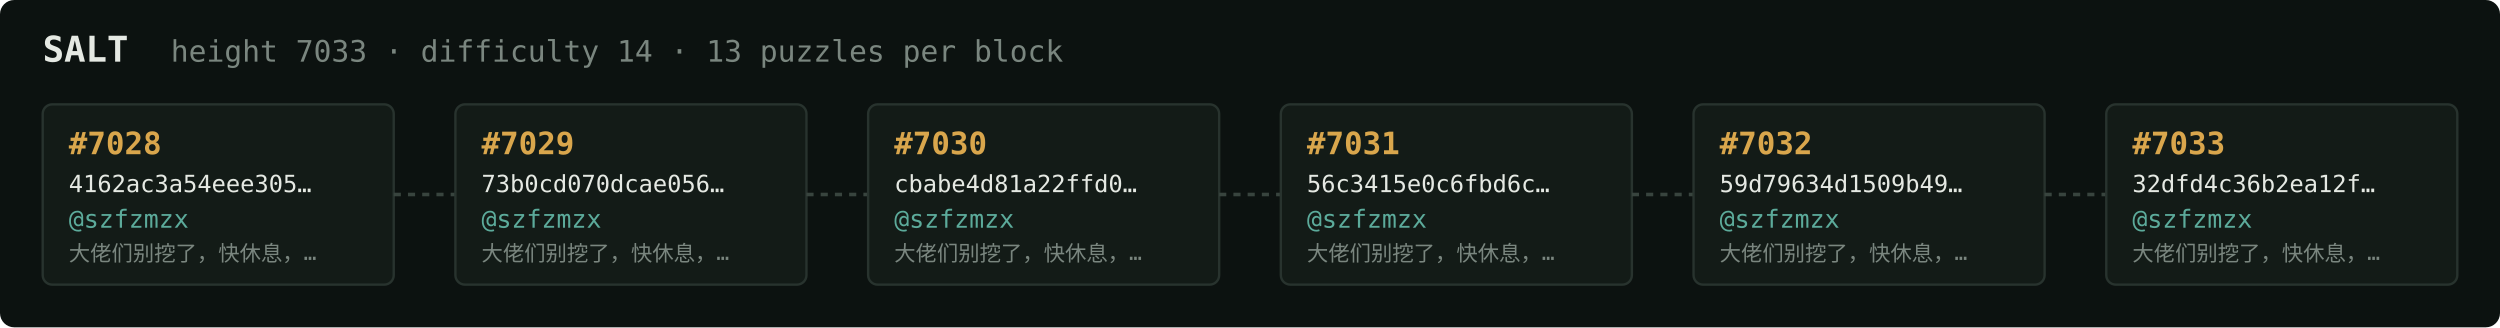
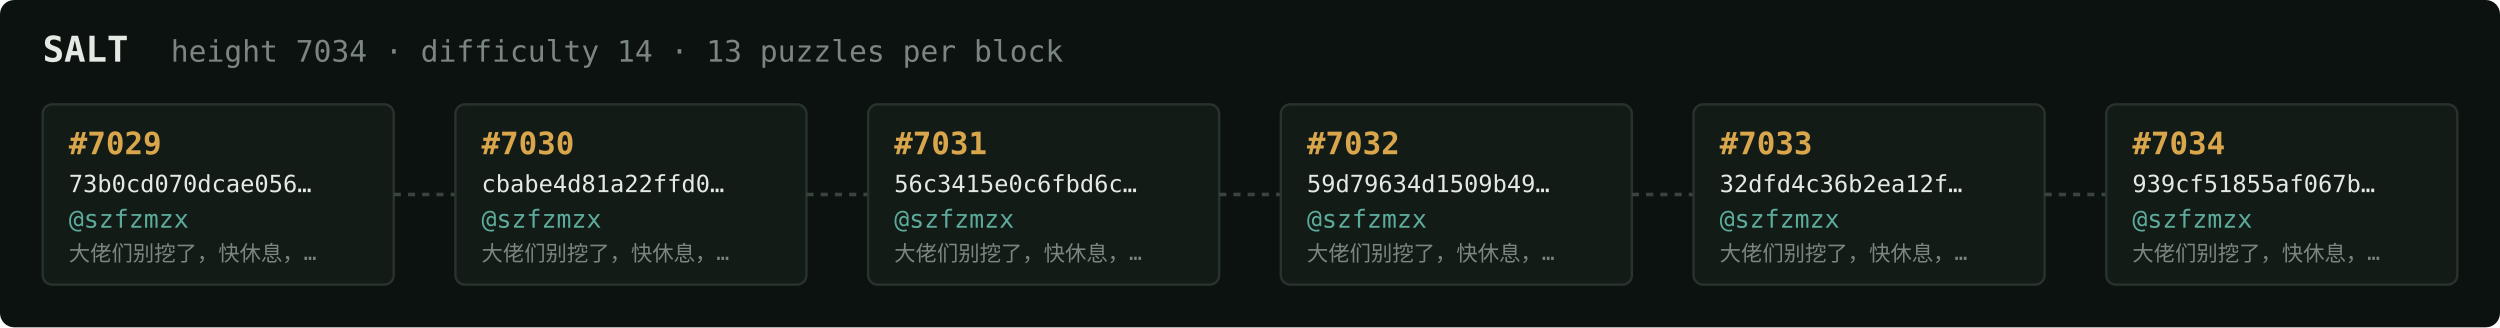
<svg xmlns="http://www.w3.org/2000/svg" width="1054" height="138" viewBox="0 0 1054 138" font-family="ui-monospace,SFMono-Regular,Menlo,monospace">
  <rect fill="#0c1210" width="1054" height="138" rx="6" />
  <text x="18" y="26" fill="#e5e9e3" font-size="15" font-weight="700">SALT</text>
-   <text x="72" y="26" fill="#7a867f" font-size="12.5">height 7033 · difficulty 14 · 13 puzzles per block</text>
+   <text x="72" y="26" fill="#7a867f" font-size="12.5">height 7034 · difficulty 14 · 13 puzzles per block</text>
  <rect x="18" y="44" width="148" height="76" rx="4" fill="#131b17" stroke="#28332e" stroke-width="1" />
-   <text x="29" y="65" fill="#d9a64c" font-size="13" font-weight="700">#7028</text>
-   <text x="29" y="81" fill="#e5e9e3" font-size="10">4162ac3a54eee305…</text>
+   <text x="29" y="65" fill="#d9a64c" font-size="13" font-weight="700">#7029</text>
+   <text x="29" y="81" fill="#e5e9e3" font-size="10">73b0cd070dcae056…</text>
  <text x="29" y="96" fill="#5cab9b" font-size="10.5">@szfzmzx</text>
  <text x="29" y="110" fill="#7a867f" font-size="9">大佬们别挖了，快休息，…</text>
  <line x1="166" y1="82.0" x2="192" y2="82.0" stroke="#38443e" stroke-width="1.5" stroke-dasharray="3 3" />
  <rect x="192" y="44" width="148" height="76" rx="4" fill="#131b17" stroke="#28332e" stroke-width="1" />
-   <text x="203" y="65" fill="#d9a64c" font-size="13" font-weight="700">#7029</text>
-   <text x="203" y="81" fill="#e5e9e3" font-size="10">73b0cd070dcae056…</text>
+   <text x="203" y="65" fill="#d9a64c" font-size="13" font-weight="700">#7030</text>
+   <text x="203" y="81" fill="#e5e9e3" font-size="10">cbabe4d81a22ffd0…</text>
  <text x="203" y="96" fill="#5cab9b" font-size="10.5">@szfzmzx</text>
  <text x="203" y="110" fill="#7a867f" font-size="9">大佬们别挖了，快休息，…</text>
  <line x1="340" y1="82.0" x2="366" y2="82.0" stroke="#38443e" stroke-width="1.5" stroke-dasharray="3 3" />
  <rect x="366" y="44" width="148" height="76" rx="4" fill="#131b17" stroke="#28332e" stroke-width="1" />
-   <text x="377" y="65" fill="#d9a64c" font-size="13" font-weight="700">#7030</text>
-   <text x="377" y="81" fill="#e5e9e3" font-size="10">cbabe4d81a22ffd0…</text>
+   <text x="377" y="65" fill="#d9a64c" font-size="13" font-weight="700">#7031</text>
+   <text x="377" y="81" fill="#e5e9e3" font-size="10">56c3415e0c6fbd6c…</text>
  <text x="377" y="96" fill="#5cab9b" font-size="10.5">@szfzmzx</text>
  <text x="377" y="110" fill="#7a867f" font-size="9">大佬们别挖了，快休息，…</text>
  <line x1="514" y1="82.0" x2="540" y2="82.0" stroke="#38443e" stroke-width="1.5" stroke-dasharray="3 3" />
  <rect x="540" y="44" width="148" height="76" rx="4" fill="#131b17" stroke="#28332e" stroke-width="1" />
-   <text x="551" y="65" fill="#d9a64c" font-size="13" font-weight="700">#7031</text>
-   <text x="551" y="81" fill="#e5e9e3" font-size="10">56c3415e0c6fbd6c…</text>
+   <text x="551" y="65" fill="#d9a64c" font-size="13" font-weight="700">#7032</text>
+   <text x="551" y="81" fill="#e5e9e3" font-size="10">59d79634d1509b49…</text>
  <text x="551" y="96" fill="#5cab9b" font-size="10.5">@szfzmzx</text>
  <text x="551" y="110" fill="#7a867f" font-size="9">大佬们别挖了，快休息，…</text>
  <line x1="688" y1="82.0" x2="714" y2="82.0" stroke="#38443e" stroke-width="1.5" stroke-dasharray="3 3" />
  <rect x="714" y="44" width="148" height="76" rx="4" fill="#131b17" stroke="#28332e" stroke-width="1" />
-   <text x="725" y="65" fill="#d9a64c" font-size="13" font-weight="700">#7032</text>
-   <text x="725" y="81" fill="#e5e9e3" font-size="10">59d79634d1509b49…</text>
+   <text x="725" y="65" fill="#d9a64c" font-size="13" font-weight="700">#7033</text>
+   <text x="725" y="81" fill="#e5e9e3" font-size="10">32dfd4c36b2ea12f…</text>
  <text x="725" y="96" fill="#5cab9b" font-size="10.5">@szfzmzx</text>
  <text x="725" y="110" fill="#7a867f" font-size="9">大佬们别挖了，快休息，…</text>
  <line x1="862" y1="82.0" x2="888" y2="82.0" stroke="#38443e" stroke-width="1.5" stroke-dasharray="3 3" />
  <rect x="888" y="44" width="148" height="76" rx="4" fill="#131b17" stroke="#28332e" stroke-width="1" />
-   <text x="899" y="65" fill="#d9a64c" font-size="13" font-weight="700">#7033</text>
-   <text x="899" y="81" fill="#e5e9e3" font-size="10">32dfd4c36b2ea12f…</text>
+   <text x="899" y="65" fill="#d9a64c" font-size="13" font-weight="700">#7034</text>
+   <text x="899" y="81" fill="#e5e9e3" font-size="10">939cf51855af067b…</text>
  <text x="899" y="96" fill="#5cab9b" font-size="10.5">@szfzmzx</text>
  <text x="899" y="110" fill="#7a867f" font-size="9">大佬们别挖了，快休息，…</text>
</svg>
